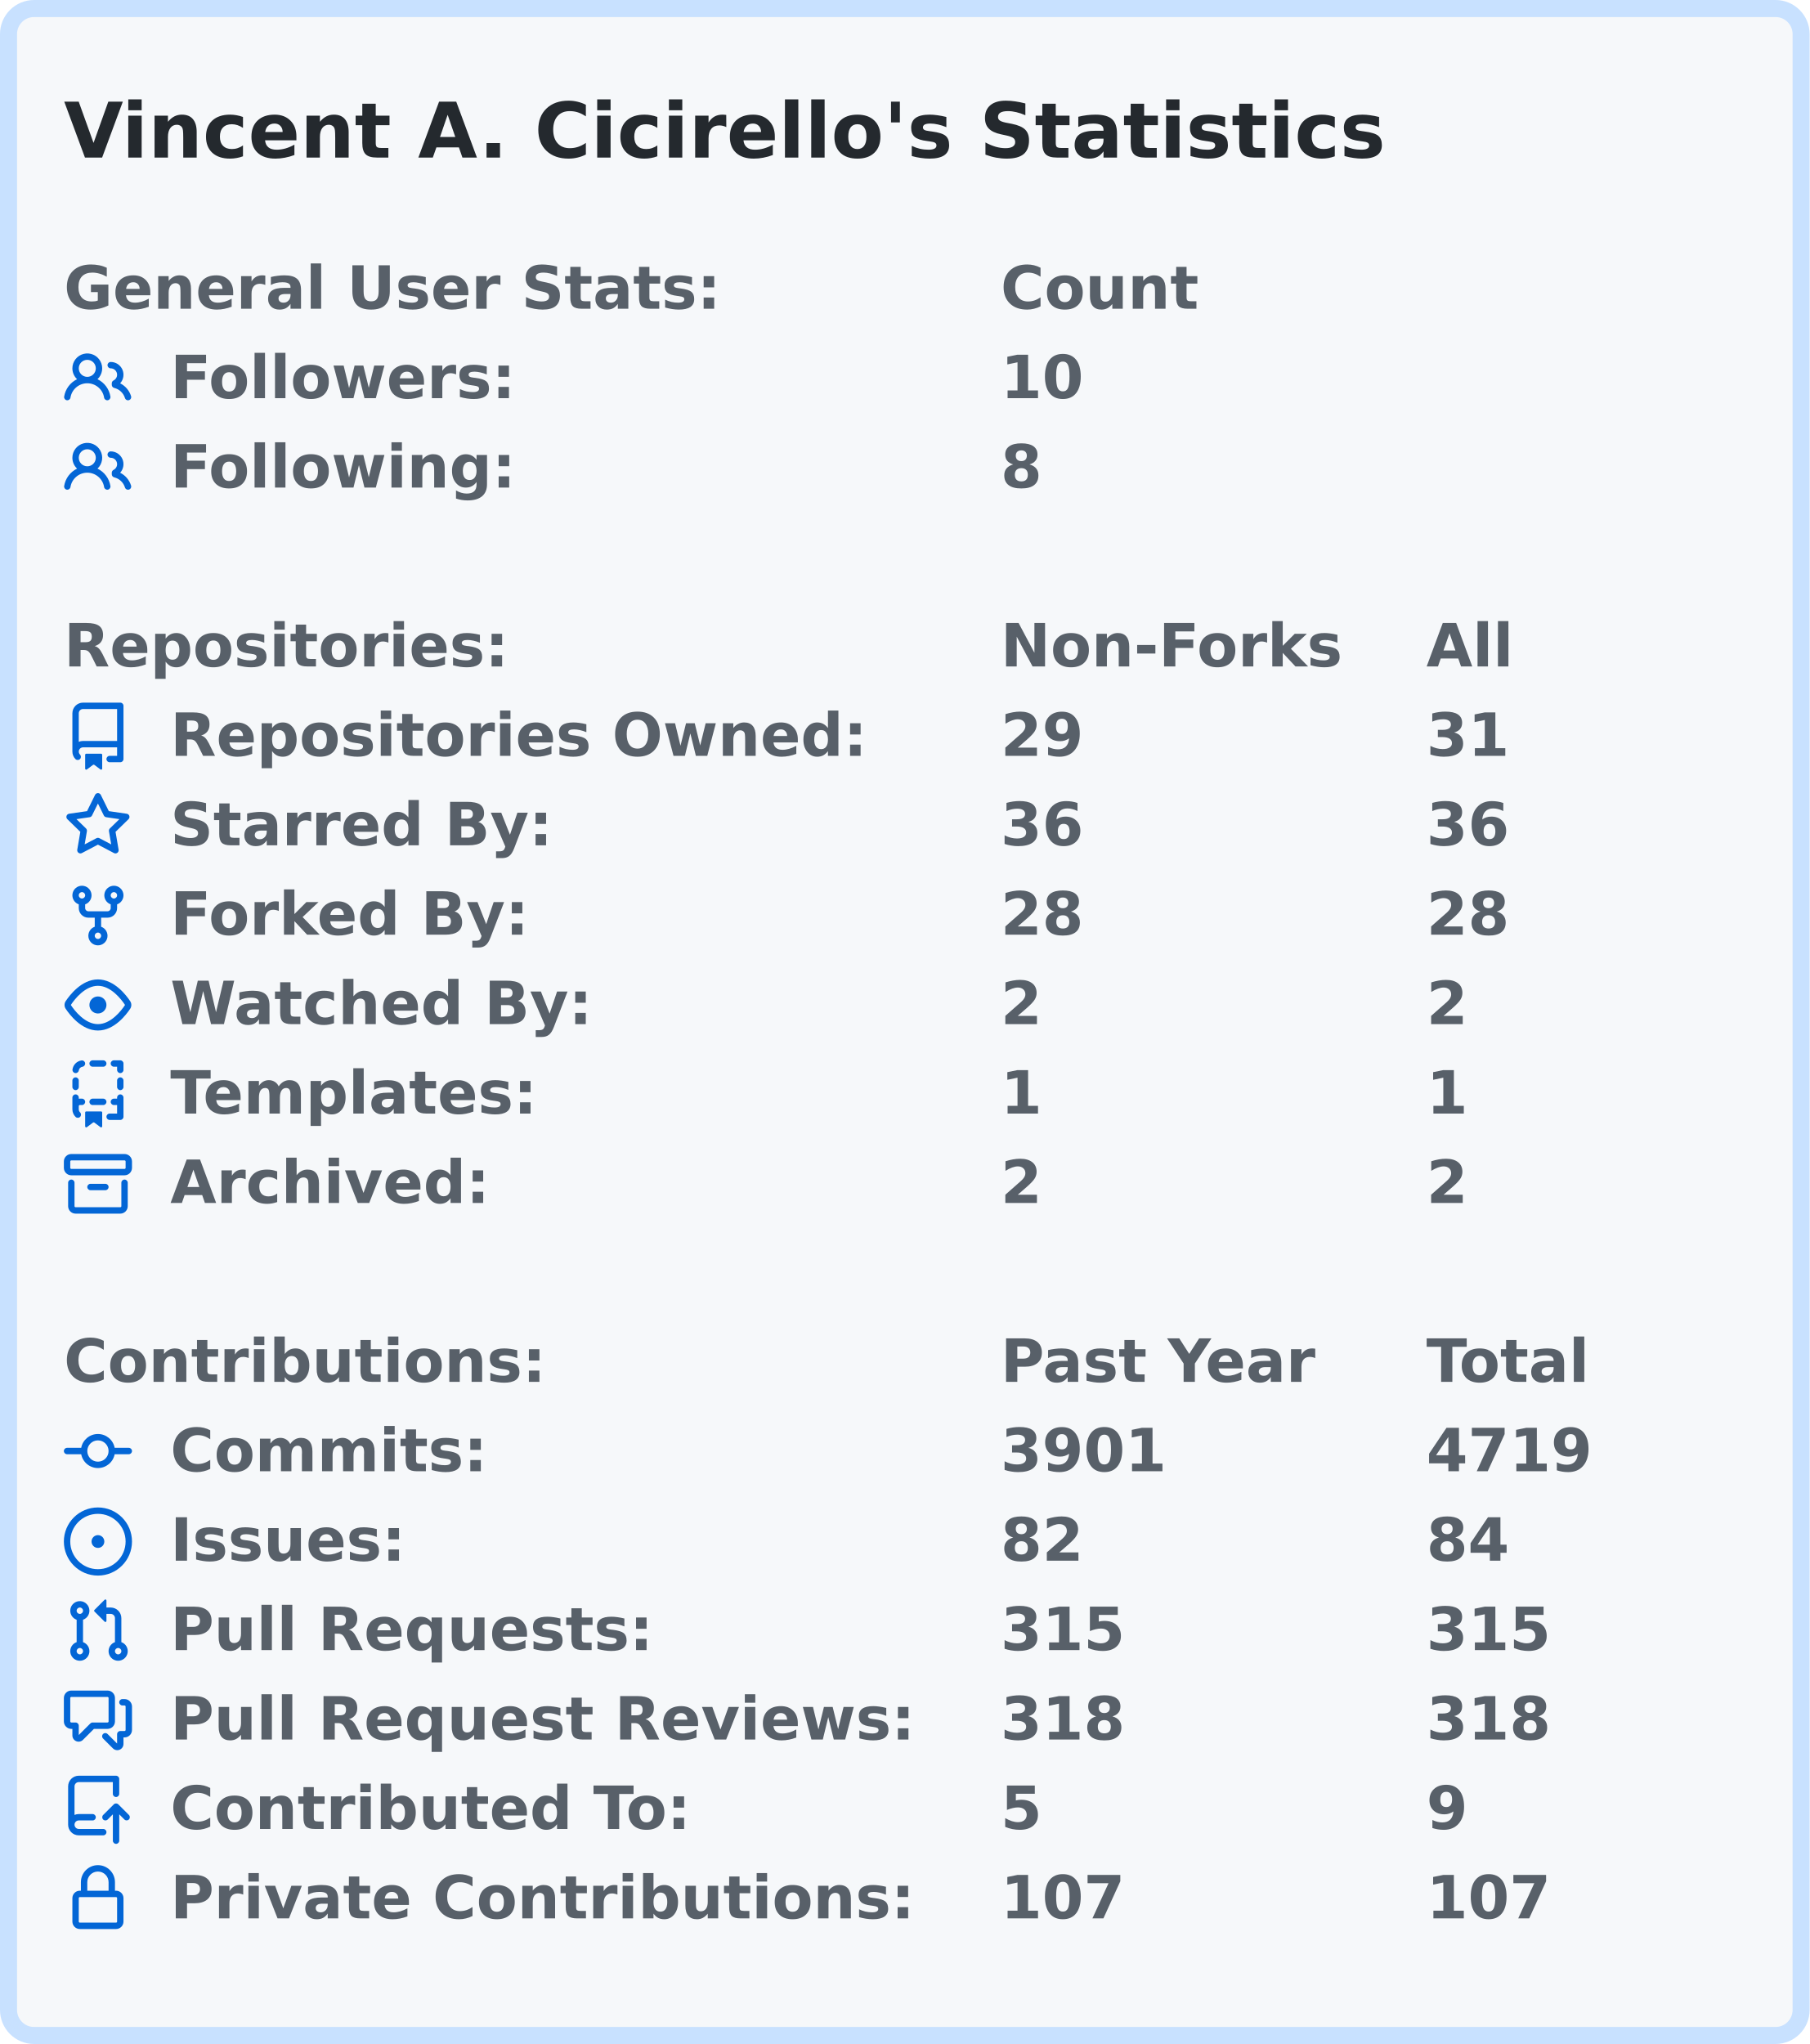
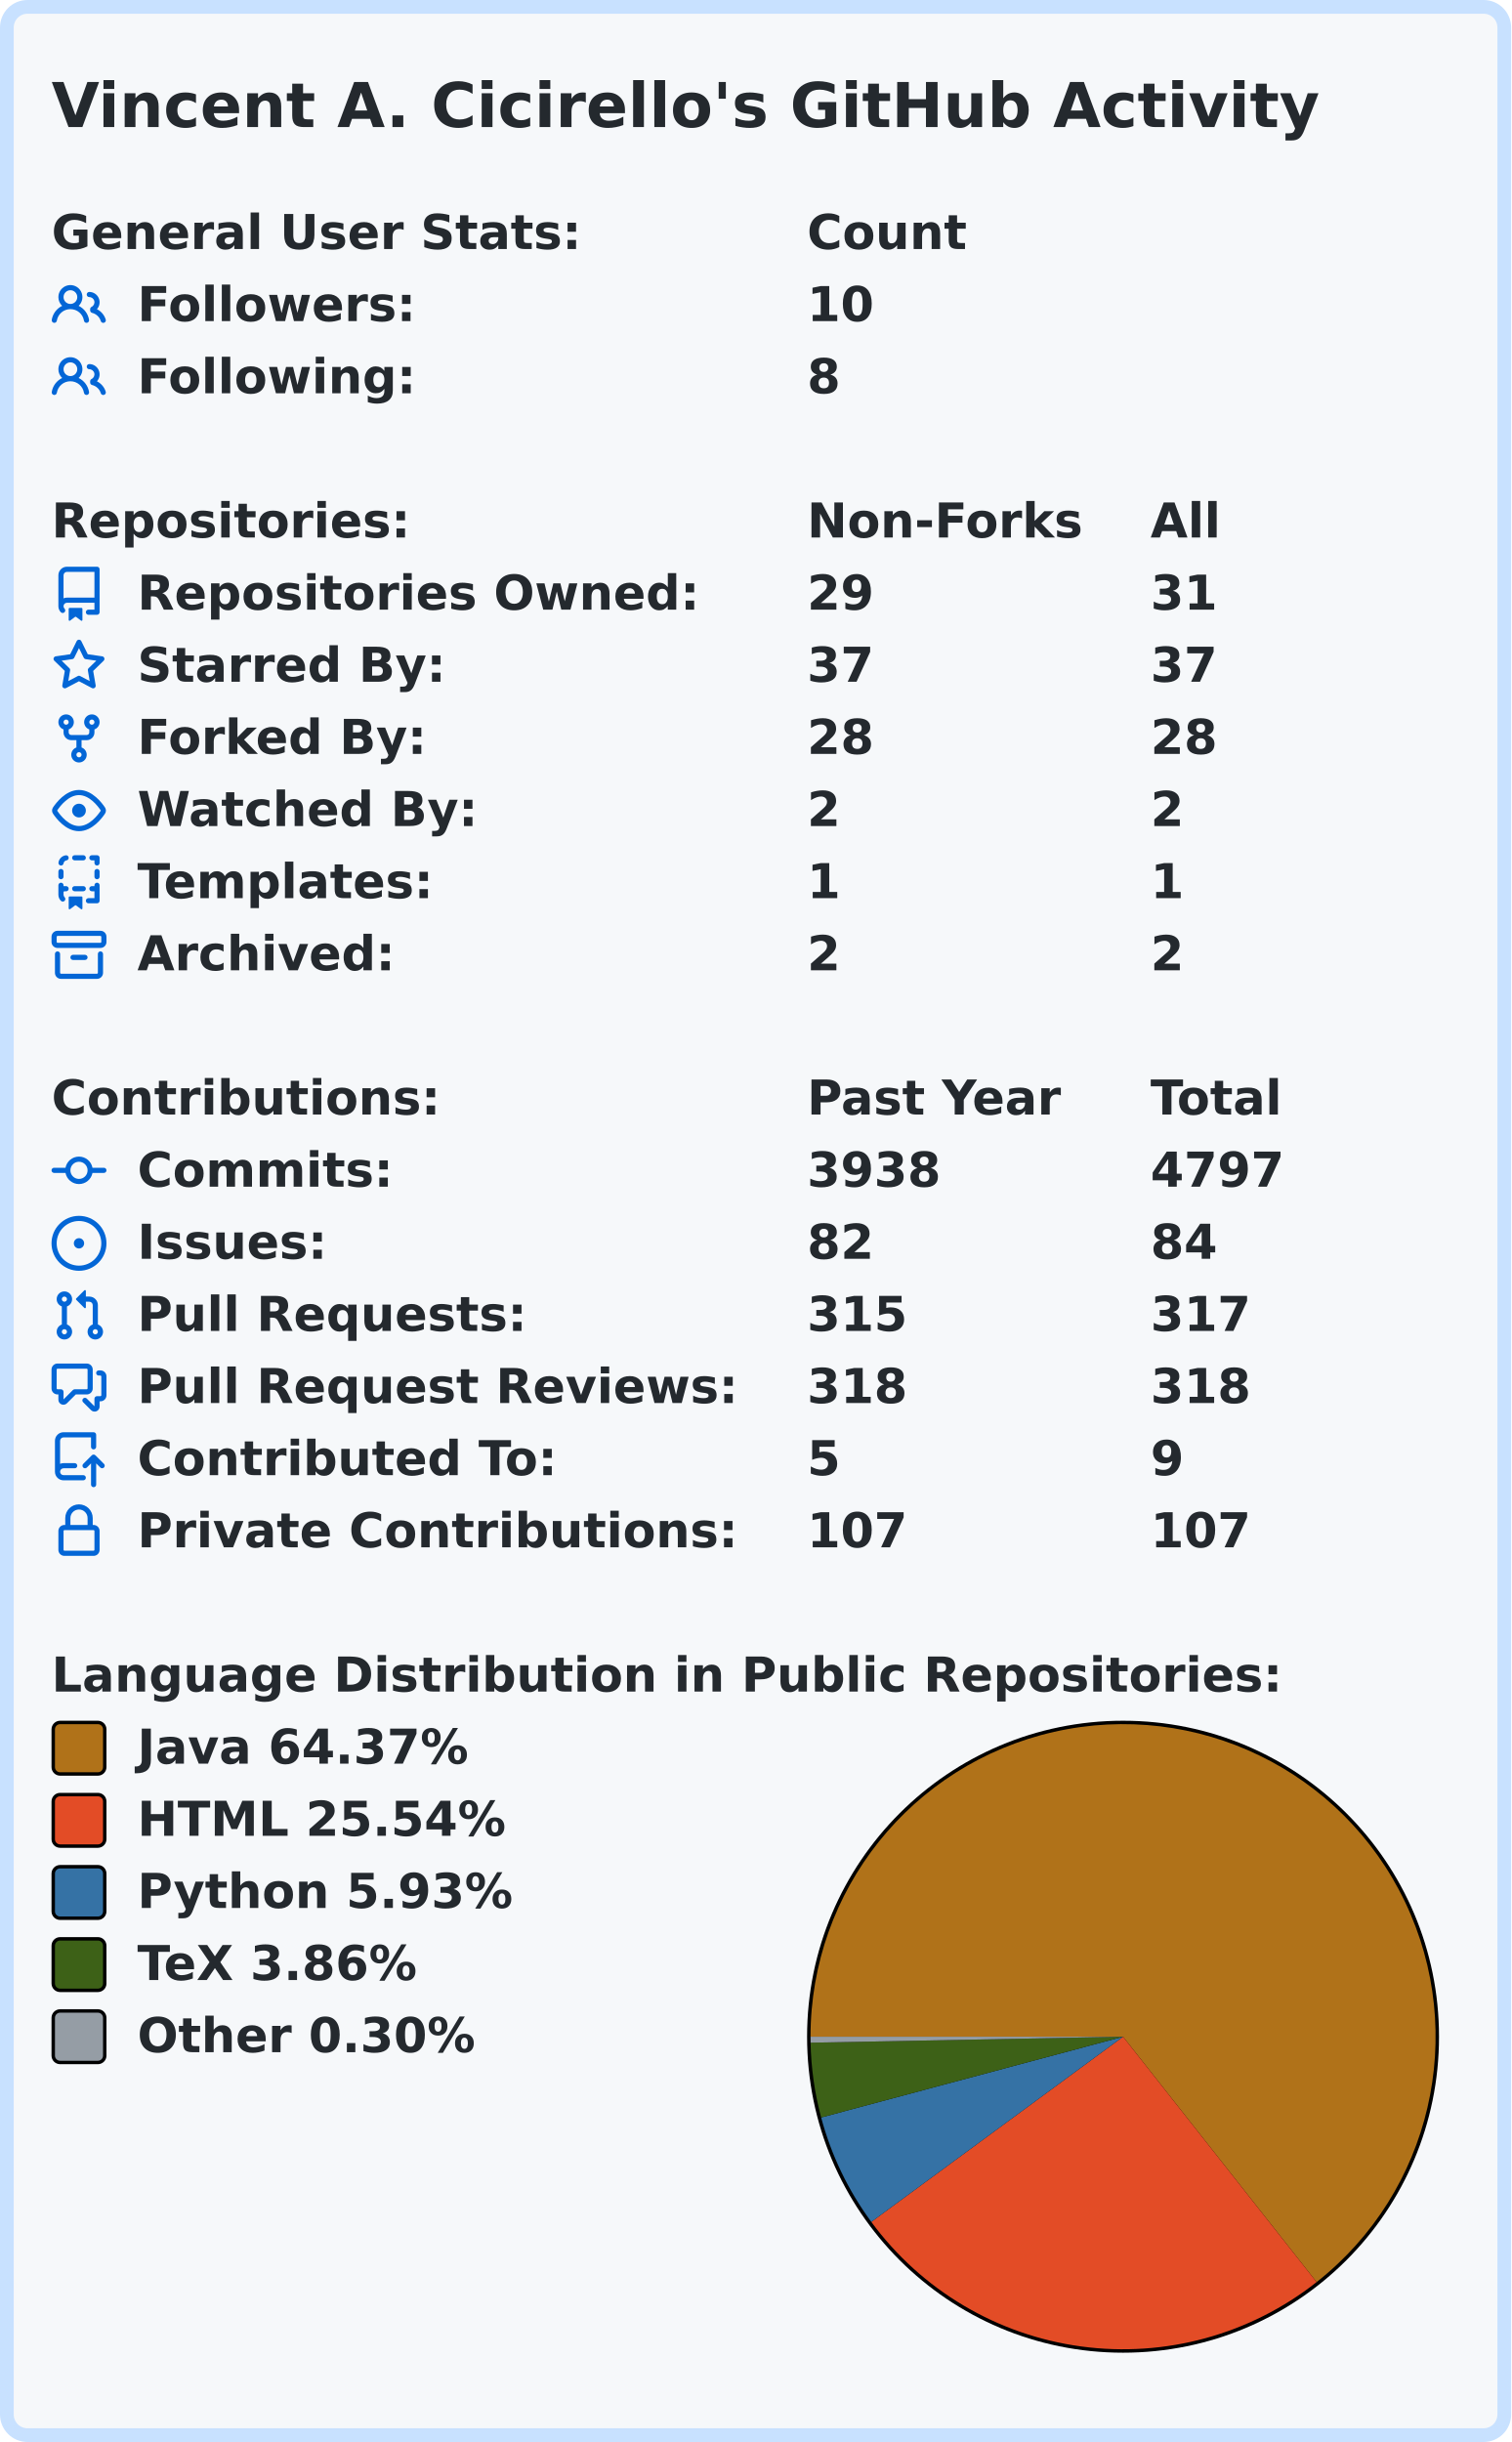
- <svg xmlns="http://www.w3.org/2000/svg" width="425" height="480" viewBox="0 0 425 480">
-   <rect x="2" y="2" stroke-width="4" rx="6" width="421" height="476" stroke="#c8e1ff" fill="#f6f8fa" />
+ <svg xmlns="http://www.w3.org/2000/svg" width="440" height="711.0" viewBox="0 0 440 711.0">
+   <rect x="2" y="2" stroke-width="4" rx="6" width="436" height="707.0" stroke="#c8e1ff" fill="#f6f8fa" />
  <g font-weight="600" font-family="Verdana,Geneva,DejaVu Sans,sans-serif">
-     <text x="15" y="37" font-size="18px" fill="#24292e">Vincent A. Cicirello's Statistics</text>
-     <g transform="translate(0, 60)" font-size="14px" fill="#586069">
+     <text x="15" y="37" font-size="18px" fill="#24292e">Vincent A. Cicirello's GitHub Activity</text>
+     <g transform="translate(0, 60)" font-size="14px" fill="#24292e">
      <g transform="translate(15, 0)">
        <text x="0" y="12.5">General User Stats:</text>
        <text x="220" y="12.5">Count</text>
        <text x="320" y="12.5" />
      </g>
      <g transform="translate(15, 21)">
        <svg viewBox="0 0 16 16" width="16" height="16" fill="#0366d6">
          <path fill-rule="evenodd" d="M5.5 3.5a2 2 0 100 4 2 2 0 000-4zM2 5.5a3.5 3.5 0 115.898 2.549 5.507 5.507 0 013.034 4.084.75.75 0 11-1.482.235 4.001 4.001 0 00-7.9 0 .75.75 0 01-1.482-.236A5.507 5.507 0 013.102 8.05 3.49 3.49 0 012 5.5zM11 4a.75.75 0 100 1.5 1.5 1.5 0 01.666 2.844.75.75 0 00-.416.672v.352a.75.75 0 00.574.73c1.2.289 2.162 1.2 2.522 2.372a.75.75 0 101.434-.44 5.01 5.01 0 00-2.56-3.012A3 3 0 0011 4z" />
        </svg>
        <text x="25" y="12.5">Followers:</text>
        <text x="220" y="12.5">10</text>
        <text x="320" y="12.5" />
      </g>
      <g transform="translate(15, 42)">
        <svg viewBox="0 0 16 16" width="16" height="16" fill="#0366d6">
          <path fill-rule="evenodd" d="M5.5 3.5a2 2 0 100 4 2 2 0 000-4zM2 5.5a3.5 3.5 0 115.898 2.549 5.507 5.507 0 013.034 4.084.75.75 0 11-1.482.235 4.001 4.001 0 00-7.9 0 .75.75 0 01-1.482-.236A5.507 5.507 0 013.102 8.05 3.49 3.49 0 012 5.5zM11 4a.75.75 0 100 1.5 1.5 1.5 0 01.666 2.844.75.75 0 00-.416.672v.352a.75.75 0 00.574.73c1.2.289 2.162 1.2 2.522 2.372a.75.75 0 101.434-.44 5.01 5.01 0 00-2.56-3.012A3 3 0 0011 4z" />
        </svg>
        <text x="25" y="12.5">Following:</text>
        <text x="220" y="12.5">8</text>
        <text x="320" y="12.5" />
      </g>
    </g>
-     <g transform="translate(0, 144)" font-size="14px" fill="#586069">
+     <g transform="translate(0, 144)" font-size="14px" fill="#24292e">
      <g transform="translate(15, 0)">
        <text x="0" y="12.5">Repositories:</text>
        <text x="220" y="12.5">Non-Forks</text>
        <text x="320" y="12.5">All</text>
      </g>
      <g transform="translate(15, 21)">
        <svg viewBox="0 0 16 16" width="16" height="16" fill="#0366d6">
          <path fill-rule="evenodd" d="M2 2.5A2.5 2.5 0 014.5 0h8.75a.75.75 0 01.75.75v12.5a.75.75 0 01-.75.75h-2.5a.75.75 0 110-1.5h1.75v-2h-8a1 1 0 00-.714 1.7.75.75 0 01-1.072 1.05A2.495 2.495 0 012 11.5v-9zm10.5-1V9h-8c-.356 0-.694.074-1 .208V2.5a1 1 0 011-1h8zM5 12.25v3.25a.25.25 0 00.4.2l1.45-1.087a.25.25 0 01.3 0L8.6 15.7a.25.25 0 00.4-.2v-3.25a.25.25 0 00-.25-.25h-3.5a.25.25 0 00-.25.25z" />
        </svg>
        <text x="25" y="12.5">Repositories Owned:</text>
        <text x="220" y="12.5">29</text>
        <text x="320" y="12.5">31</text>
      </g>
      <g transform="translate(15, 42)">
        <svg viewBox="0 0 16 16" width="16" height="16" fill="#0366d6">
          <path fill-rule="evenodd" d="M8 .25a.75.75 0 01.673.418l1.882 3.815 4.21.612a.75.75 0 01.416 1.279l-3.046 2.97.719 4.192a.75.75 0 01-1.088.791L8 12.347l-3.766 1.98a.75.75 0 01-1.088-.79l.72-4.194L.818 6.374a.75.75 0 01.416-1.28l4.21-.611L7.327.668A.75.75 0 018 .25zm0 2.445L6.615 5.5a.75.75 0 01-.564.41l-3.097.45 2.24 2.184a.75.75 0 01.216.664l-.528 3.084 2.769-1.456a.75.75 0 01.698 0l2.77 1.456-.53-3.084a.75.75 0 01.216-.664l2.24-2.183-3.096-.45a.75.75 0 01-.564-.41L8 2.694v.001z" />
        </svg>
        <text x="25" y="12.5">Starred By:</text>
-         <text x="220" y="12.5">36</text>
-         <text x="320" y="12.5">36</text>
+         <text x="220" y="12.5">37</text>
+         <text x="320" y="12.5">37</text>
      </g>
      <g transform="translate(15, 63)">
        <svg viewBox="0 0 16 16" width="16" height="16" fill="#0366d6">
          <path fill-rule="evenodd" d="M5 3.25a.75.75 0 11-1.5 0 .75.75 0 011.5 0zm0 2.122a2.25 2.25 0 10-1.5 0v.878A2.25 2.25 0 005.75 8.5h1.5v2.128a2.251 2.251 0 101.5 0V8.5h1.5a2.25 2.25 0 002.25-2.25v-.878a2.25 2.25 0 10-1.5 0v.878a.75.75 0 01-.75.75h-4.5A.75.75 0 015 6.25v-.878zm3.75 7.378a.75.75 0 11-1.5 0 .75.75 0 011.5 0zm3-8.75a.75.75 0 100-1.5.75.75 0 000 1.5z" />
        </svg>
        <text x="25" y="12.5">Forked By:</text>
        <text x="220" y="12.5">28</text>
        <text x="320" y="12.5">28</text>
      </g>
      <g transform="translate(15, 84)">
        <svg viewBox="0 0 16 16" width="16" height="16" fill="#0366d6">
          <path fill-rule="evenodd" d="M1.679 7.932c.412-.621 1.242-1.75 2.366-2.717C5.175 4.242 6.527 3.5 8 3.5c1.473 0 2.824.742 3.955 1.715 1.124.967 1.954 2.096 2.366 2.717a.119.119 0 010 .136c-.412.621-1.242 1.75-2.366 2.717C10.825 11.758 9.473 12.5 8 12.5c-1.473 0-2.824-.742-3.955-1.715C2.92 9.818 2.09 8.69 1.679 8.068a.119.119 0 010-.136zM8 2c-1.981 0-3.67.992-4.933 2.078C1.797 5.169.88 6.423.43 7.1a1.619 1.619 0 000 1.798c.45.678 1.367 1.932 2.637 3.024C4.329 13.008 6.019 14 8 14c1.981 0 3.67-.992 4.933-2.078 1.27-1.091 2.187-2.345 2.637-3.023a1.619 1.619 0 000-1.798c-.45-.678-1.367-1.932-2.637-3.023C11.671 2.992 9.981 2 8 2zm0 8a2 2 0 100-4 2 2 0 000 4z" />
        </svg>
        <text x="25" y="12.5">Watched By:</text>
        <text x="220" y="12.5">2</text>
        <text x="320" y="12.5">2</text>
      </g>
      <g transform="translate(15, 105)">
        <svg viewBox="0 0 16 16" width="16" height="16" fill="#0366d6">
          <path fill-rule="evenodd" d="M6 .75A.75.75 0 016.75 0h2.5a.75.75 0 010 1.5h-2.5A.75.75 0 016 .75zm5 0a.75.75 0 01.75-.75h1.5a.75.75 0 01.75.75v1.5a.75.75 0 01-1.5 0V1.5h-.75A.75.75 0 0111 .75zM4.992.662a.75.75 0 01-.636.848c-.436.063-.783.41-.846.846a.75.75 0 01-1.485-.212A2.501 2.501 0 014.144.025a.75.75 0 01.848.637zM2.75 4a.75.75 0 01.75.75v1.5a.75.75 0 01-1.5 0v-1.5A.75.75 0 012.75 4zm10.5 0a.75.75 0 01.75.75v1.5a.75.75 0 01-1.5 0v-1.5a.75.75 0 01.75-.75zM2.75 8a.75.75 0 01.75.75v.268A1.72 1.72 0 013.75 9h.5a.75.75 0 010 1.5h-.5a.25.25 0 00-.25.25v.75c0 .28.114.532.3.714a.75.75 0 01-1.05 1.072A2.495 2.495 0 012 11.5V8.75A.75.75 0 012.75 8zm10.5 0a.75.75 0 01.75.75v4.5a.75.75 0 01-.75.75h-2.5a.75.75 0 010-1.5h1.75v-2h-.75a.75.75 0 010-1.5h.75v-.25a.75.75 0 01.75-.75zM6 9.75A.75.75 0 016.75 9h2.5a.75.75 0 010 1.5h-2.5A.75.75 0 016 9.75zm-1 2.5v3.25a.25.25 0 00.4.2l1.45-1.087a.25.25 0 01.3 0L8.6 15.7a.25.25 0 00.4-.2v-3.25a.25.25 0 00-.25-.25h-3.5a.25.25 0 00-.25.25z" />
        </svg>
        <text x="25" y="12.5">Templates:</text>
        <text x="220" y="12.5">1</text>
        <text x="320" y="12.5">1</text>
      </g>
      <g transform="translate(15, 126)">
        <svg viewBox="0 0 16 16" width="16" height="16" fill="#0366d6">
          <path fill-rule="evenodd" d="M1.75 2.5a.25.25 0 00-.25.25v1.5c0 .138.112.25.25.25h12.5a.25.25 0 00.25-.25v-1.5a.25.25 0 00-.25-.25H1.75zM0 2.75C0 1.784.784 1 1.75 1h12.5c.966 0 1.75.784 1.75 1.75v1.5A1.75 1.75 0 0114.25 6H1.75A1.75 1.75 0 010 4.25v-1.5zM1.75 7a.75.75 0 01.75.75v5.5c0 .138.112.25.25.25h10.5a.25.25 0 00.25-.25v-5.5a.75.75 0 111.5 0v5.5A1.75 1.75 0 0113.25 15H2.75A1.75 1.75 0 011 13.25v-5.5A.75.75 0 011.75 7zm4.5 1a.75.75 0 000 1.5h3.5a.75.75 0 100-1.5h-3.5z" />
        </svg>
        <text x="25" y="12.5">Archived:</text>
        <text x="220" y="12.5">2</text>
        <text x="320" y="12.5">2</text>
      </g>
    </g>
-     <g transform="translate(0, 312)" font-size="14px" fill="#586069">
+     <g transform="translate(0, 312)" font-size="14px" fill="#24292e">
      <g transform="translate(15, 0)">
        <text x="0" y="12.5">Contributions:</text>
        <text x="220" y="12.5">Past Year</text>
        <text x="320" y="12.5">Total</text>
      </g>
      <g transform="translate(15, 21)">
        <svg viewBox="0 0 16 16" width="16" height="16" fill="#0366d6">
          <path fill-rule="evenodd" d="M10.5 7.75a2.5 2.5 0 11-5 0 2.5 2.5 0 015 0zm1.43.75a4.002 4.002 0 01-7.86 0H.75a.75.75 0 110-1.5h3.32a4.001 4.001 0 017.86 0h3.32a.75.75 0 110 1.5h-3.32z" />
        </svg>
        <text x="25" y="12.5">Commits:</text>
-         <text x="220" y="12.5">3901</text>
-         <text x="320" y="12.5">4719</text>
+         <text x="220" y="12.5">3938</text>
+         <text x="320" y="12.5">4797</text>
      </g>
      <g transform="translate(15, 42)">
        <svg viewBox="0 0 16 16" width="16" height="16" fill="#0366d6">
          <path d="M8 9.5a1.5 1.5 0 100-3 1.5 1.5 0 000 3z" />
          <path fill-rule="evenodd" d="M8 0a8 8 0 100 16A8 8 0 008 0zM1.5 8a6.5 6.5 0 1113 0 6.5 6.5 0 01-13 0z" />
        </svg>
        <text x="25" y="12.5">Issues:</text>
        <text x="220" y="12.5">82</text>
        <text x="320" y="12.5">84</text>
      </g>
      <g transform="translate(15, 63)">
        <svg viewBox="0 0 16 16" width="16" height="16" fill="#0366d6">
          <path fill-rule="evenodd" d="M7.177 3.073L9.573.677A.25.25 0 0110 .854v4.792a.25.25 0 01-.427.177L7.177 3.427a.25.25 0 010-.354zM3.75 2.5a.75.75 0 100 1.5.75.75 0 000-1.5zm-2.25.75a2.25 2.25 0 113 2.122v5.256a2.251 2.251 0 11-1.5 0V5.372A2.25 2.25 0 011.5 3.25zM11 2.5h-1V4h1a1 1 0 011 1v5.628a2.251 2.251 0 101.5 0V5A2.5 2.5 0 0011 2.5zm1 10.25a.75.75 0 111.5 0 .75.75 0 01-1.5 0zM3.75 12a.75.75 0 100 1.5.75.75 0 000-1.5z" />
        </svg>
        <text x="25" y="12.5">Pull Requests:</text>
        <text x="220" y="12.5">315</text>
-         <text x="320" y="12.5">315</text>
+         <text x="320" y="12.5">317</text>
      </g>
      <g transform="translate(15, 84)">
        <svg viewBox="0 0 16 16" width="16" height="16" fill="#0366d6">
          <path fill-rule="evenodd" d="M1.5 2.75a.25.25 0 01.25-.25h8.5a.25.25 0 01.25.25v5.5a.25.25 0 01-.25.25h-3.5a.75.75 0 00-.53.22L3.5 11.44V9.25a.75.75 0 00-.75-.75h-1a.25.25 0 01-.25-.25v-5.5zM1.75 1A1.75 1.75 0 000 2.75v5.5C0 9.216.784 10 1.75 10H2v1.543a1.457 1.457 0 002.487 1.03L7.061 10h3.189A1.75 1.75 0 0012 8.25v-5.5A1.75 1.75 0 0010.25 1h-8.5zM14.5 4.75a.25.25 0 00-.25-.25h-.5a.75.75 0 110-1.5h.5c.966 0 1.75.784 1.75 1.75v5.5A1.75 1.75 0 0114.25 12H14v1.543a1.457 1.457 0 01-2.487 1.03L9.22 12.28a.75.75 0 111.06-1.06l2.22 2.22v-2.19a.75.75 0 01.75-.75h1a.25.25 0 00.25-.25v-5.5z" />
        </svg>
        <text x="25" y="12.5">Pull Request Reviews:</text>
        <text x="220" y="12.5">318</text>
        <text x="320" y="12.5">318</text>
      </g>
      <g transform="translate(15, 105)">
        <svg viewBox="0 0 16 16" width="16" height="16" fill="#0366d6">
          <path fill-rule="evenodd" d="M1 2.5A2.5 2.5 0 013.5 0h8.75a.75.75 0 01.75.75v3.5a.75.75 0 01-1.5 0V1.5h-8a1 1 0 00-1 1v6.708A2.492 2.492 0 013.5 9h3.25a.75.75 0 010 1.5H3.5a1 1 0 100 2h5.75a.75.75 0 010 1.5H3.5A2.5 2.5 0 011 11.5v-9zm13.23 7.79a.75.75 0 001.06-1.06l-2.505-2.505a.75.75 0 00-1.06 0L9.22 9.229a.75.75 0 001.06 1.061l1.225-1.224v6.184a.75.75 0 001.5 0V9.066l1.224 1.224z" />
        </svg>
        <text x="25" y="12.5">Contributed To:</text>
        <text x="220" y="12.5">5</text>
        <text x="320" y="12.5">9</text>
      </g>
      <g transform="translate(15, 126)">
        <svg viewBox="0 0 16 16" width="16" height="16" fill="#0366d6">
          <path fill-rule="evenodd" d="M4 4v2h-.25A1.75 1.75 0 002 7.75v5.5c0 .966.784 1.75 1.75 1.75h8.5A1.75 1.75 0 0014 13.25v-5.5A1.75 1.75 0 0012.25 6H12V4a4 4 0 10-8 0zm6.5 2V4a2.5 2.5 0 00-5 0v2h5zM12 7.5h.25a.25.25 0 01.25.25v5.5a.25.25 0 01-.25.25h-8.5a.25.25 0 01-.25-.25v-5.5a.25.25 0 01.25-.25H12z" />
        </svg>
        <text x="25" y="12.5">Private Contributions:</text>
        <text x="220" y="12.5">107</text>
        <text x="320" y="12.5">107</text>
      </g>
    </g>
+     <g transform="translate(0, 480)" font-size="14px" fill="#24292e">
+       <g transform="translate(15, 0)">
+         <text x="0" y="12.5">Language Distribution in Public Repositories:</text>
+       </g>
+       <g transform="translate(235, 21)">
+         <circle cx="92.0" cy="92.0" r="92.0" fill="#000000" />
+       </g>
+       <g transform="translate(236, 22)">
+         <svg viewBox="0 0 182.0 182.0" width="182.0" height="182.0">
+           <path fill-rule="evenodd" fill="#b07219" d="M 0.0,91 A 91.0 91.0 0 1 1 147.362 162.444 L 91.0,91.0 Z" />
+           <path fill-rule="evenodd" fill="#e34c26" d="M 147.362,162.444 A 91.0 91.0 0 0 1 17.695 144.92 L 91.0,91.0 Z" />
+           <path fill-rule="evenodd" fill="#3572A5" d="M 17.695,144.92 A 91.0 91.0 0 0 1 3.09 114.514 L 91.0,91.0 Z" />
+           <path fill-rule="evenodd" fill="#3D6117" d="M 3.09,114.514 A 91.0 91.0 0 0 1 0.017 92.738 L 91.0,91.0 Z" />
+           <path fill-rule="evenodd" fill="#959da5" d="M 0.017,92.738 A 91.0 91.0 0 0 1 0.0 91 L 91.0,91.0 Z" />
+         </svg>
+       </g>
+       <g transform="translate(15, 21)">
+         <rect x="0.5" y="0.5" rx="2" width="15" height="15" fill="#b07219" stroke-width="1" stroke="#000000" />
+         <text x="25" y="12.5">Java 64.37%</text>
+       </g>
+       <g transform="translate(15, 42)">
+         <rect x="0.5" y="0.5" rx="2" width="15" height="15" fill="#e34c26" stroke-width="1" stroke="#000000" />
+         <text x="25" y="12.5">HTML 25.54%</text>
+       </g>
+       <g transform="translate(15, 63)">
+         <rect x="0.5" y="0.5" rx="2" width="15" height="15" fill="#3572A5" stroke-width="1" stroke="#000000" />
+         <text x="25" y="12.5">Python 5.93%</text>
+       </g>
+       <g transform="translate(15, 84)">
+         <rect x="0.5" y="0.5" rx="2" width="15" height="15" fill="#3D6117" stroke-width="1" stroke="#000000" />
+         <text x="25" y="12.5">TeX 3.86%</text>
+       </g>
+       <g transform="translate(15, 105)">
+         <rect x="0.5" y="0.5" rx="2" width="15" height="15" fill="#959da5" stroke-width="1" stroke="#000000" />
+         <text x="25" y="12.5">Other 0.30%</text>
+       </g>
+     </g>
  </g>
</svg>
